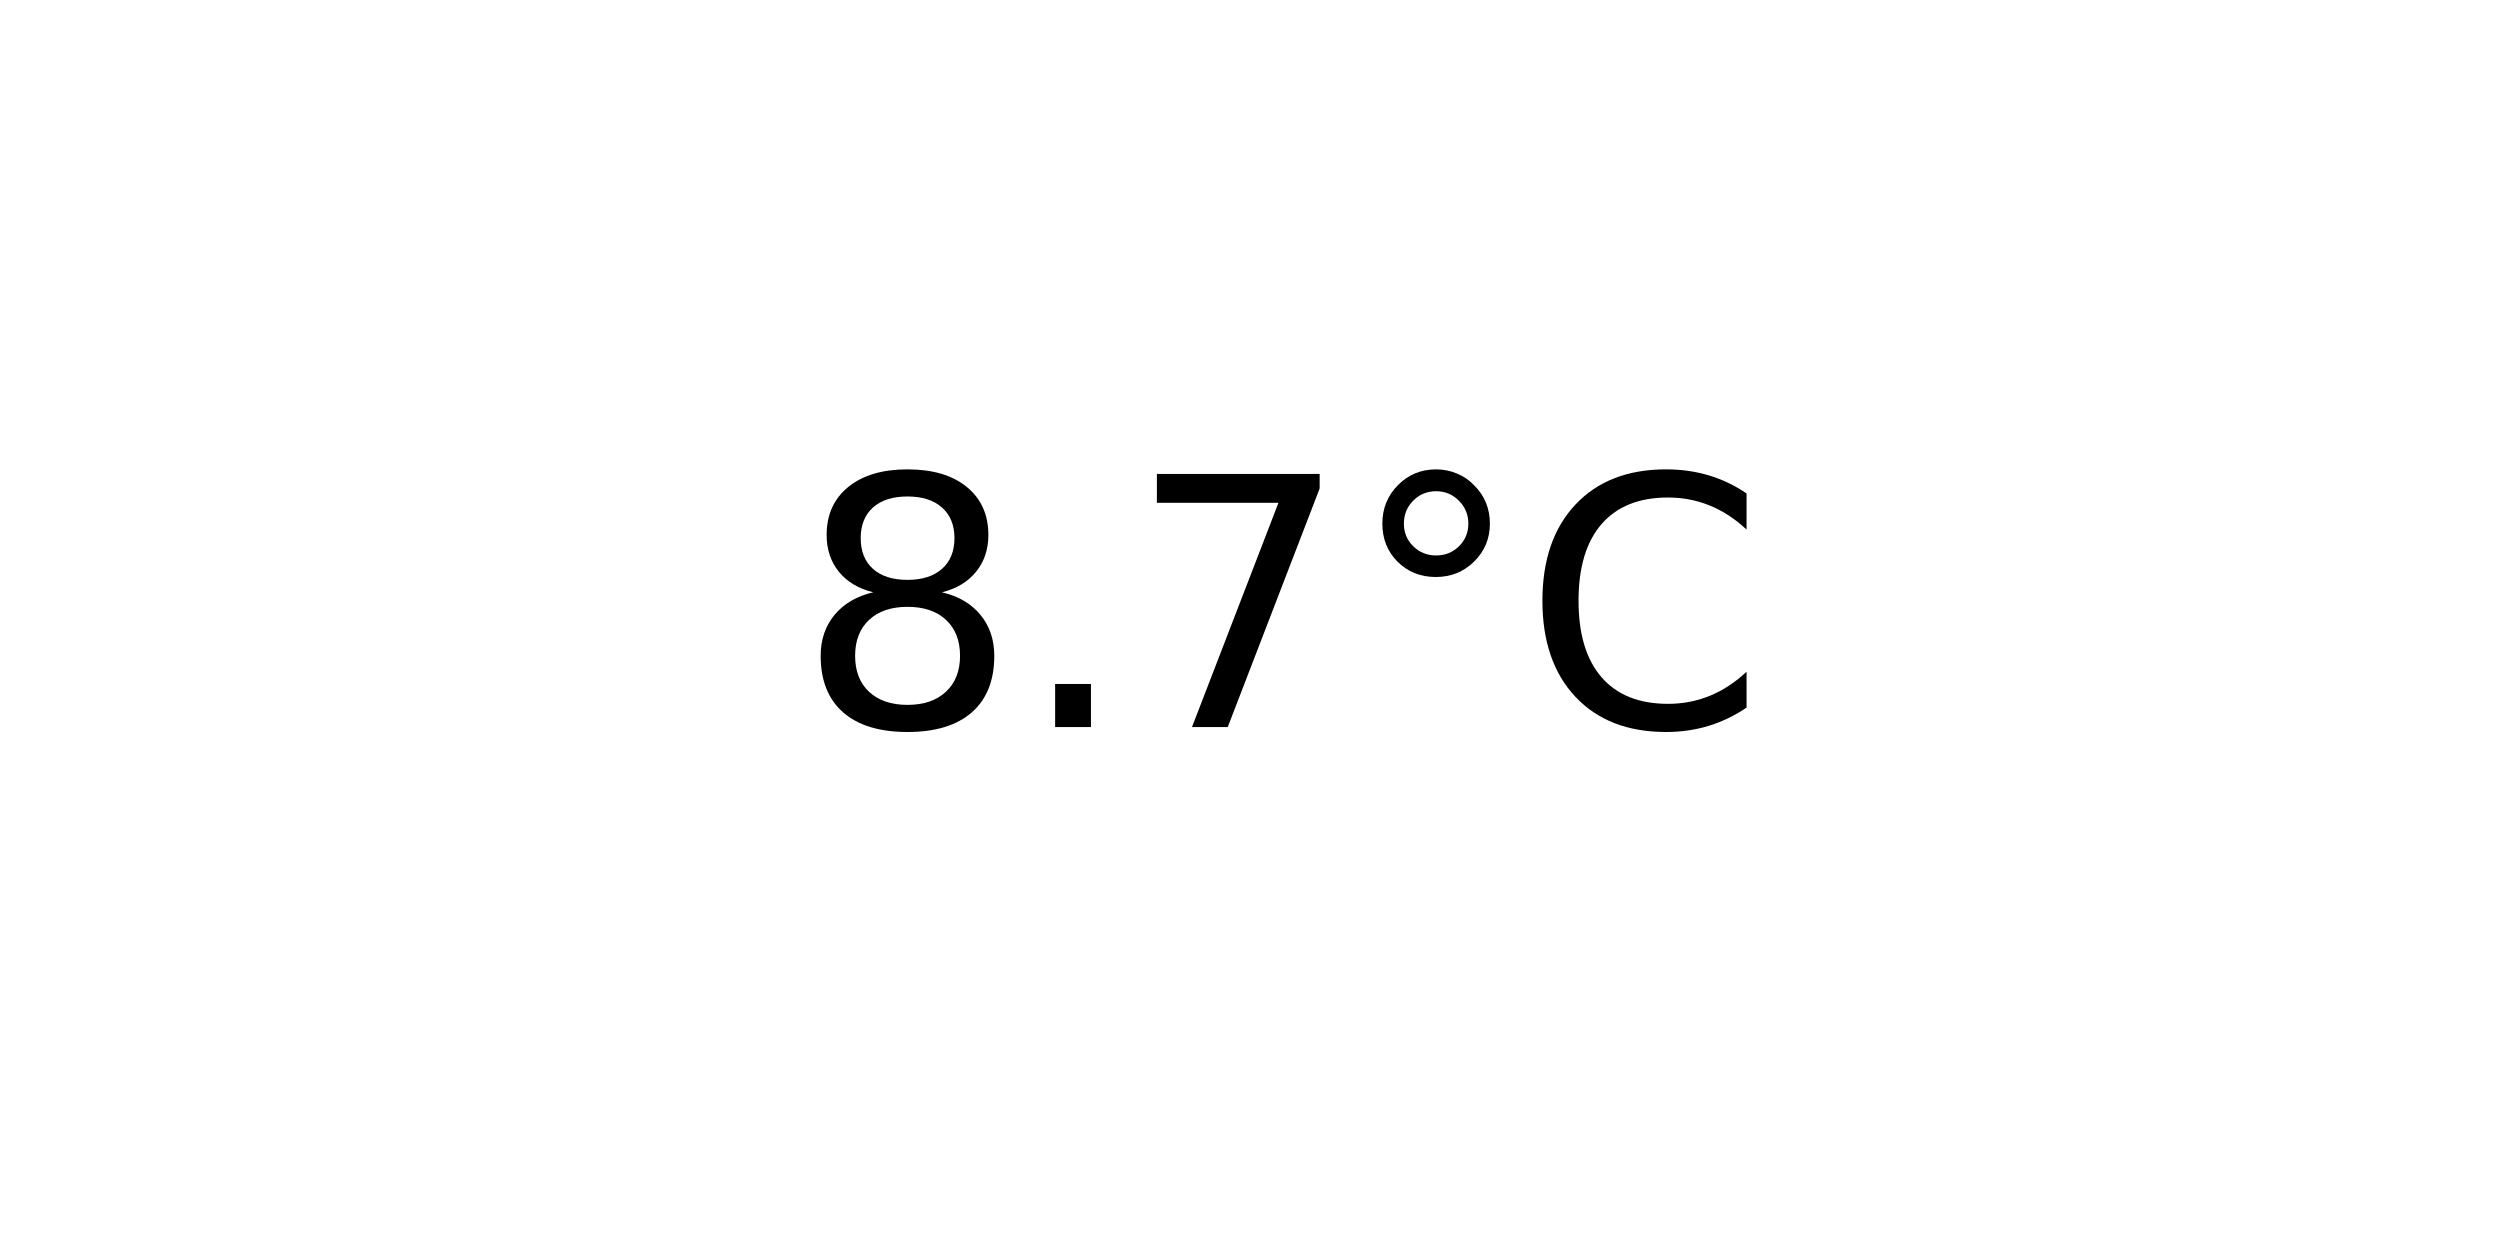
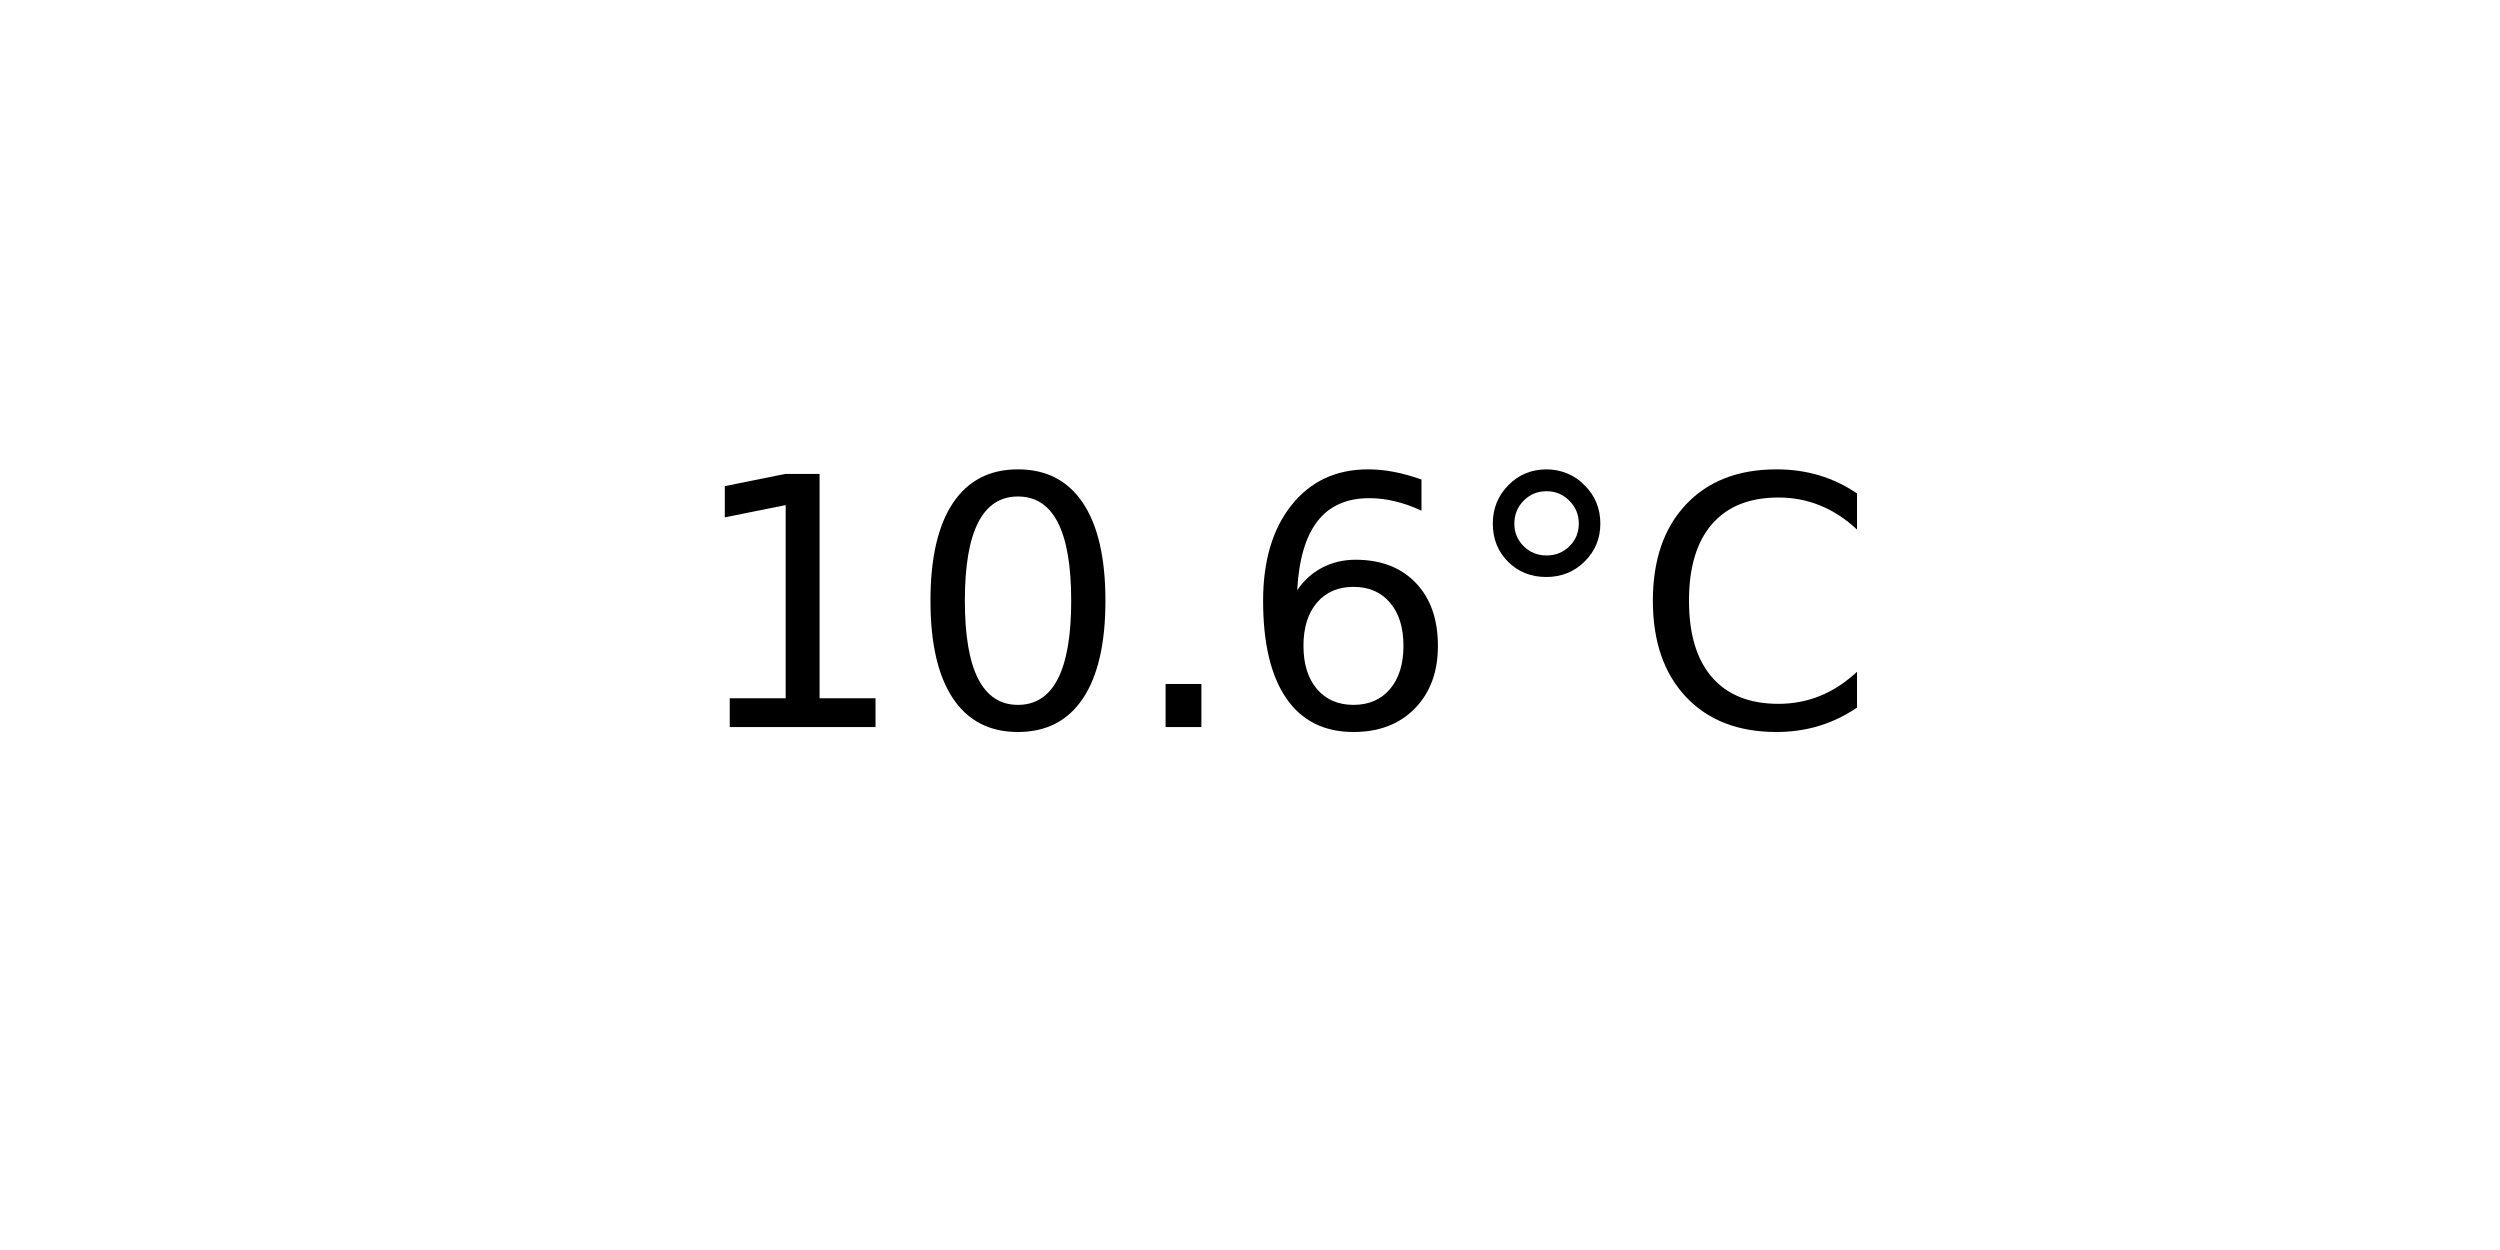
<svg xmlns="http://www.w3.org/2000/svg" xmlns:xlink="http://www.w3.org/1999/xlink" width="72pt" height="36pt" viewBox="0 0 72 36" version="1.1">
  <defs>
    <style type="text/css">*{stroke-linejoin: round; stroke-linecap: butt}</style>
  </defs>
  <g id="figure_1">
    <g id="axes_1">
      <g id="text_1">
-         <g transform="translate(22.95703 20.93937) scale(0.1 -0.1)">
+         <g transform="translate(19.77578 20.93937) scale(0.1 -0.1)">
          <defs>
-             <path id="DejaVuSans-38" d="M 2034 2216  Q 1584 2216 1326 1975  Q 1069 1734 1069 1313  Q 1069 891 1326 650  Q 1584 409 2034 409  Q 2484 409 2743 651  Q 3003 894 3003 1313  Q 3003 1734 2745 1975  Q 2488 2216 2034 2216  z M 1403 2484  Q 997 2584 770 2862  Q 544 3141 544 3541  Q 544 4100 942 4425  Q 1341 4750 2034 4750  Q 2731 4750 3128 4425  Q 3525 4100 3525 3541  Q 3525 3141 3298 2862  Q 3072 2584 2669 2484  Q 3125 2378 3379 2068  Q 3634 1759 3634 1313  Q 3634 634 3220 271  Q 2806 -91 2034 -91  Q 1263 -91 848 271  Q 434 634 434 1313  Q 434 1759 690 2068  Q 947 2378 1403 2484  z M 1172 3481  Q 1172 3119 1398 2916  Q 1625 2713 2034 2713  Q 2441 2713 2670 2916  Q 2900 3119 2900 3481  Q 2900 3844 2670 4047  Q 2441 4250 2034 4250  Q 1625 4250 1398 4047  Q 1172 3844 1172 3481  z " transform="scale(0.015625)" />
+             <path id="DejaVuSans-31" d="M 794 531  L 1825 531  L 1825 4091  L 703 3866  L 703 4441  L 1819 4666  L 2450 4666  L 2450 531  L 3481 531  L 3481 0  L 794 0  L 794 531  z " transform="scale(0.015625)" />
+             <path id="DejaVuSans-30" d="M 2034 4250  Q 1547 4250 1301 3770  Q 1056 3291 1056 2328  Q 1056 1369 1301 889  Q 1547 409 2034 409  Q 2525 409 2770 889  Q 3016 1369 3016 2328  Q 3016 3291 2770 3770  Q 2525 4250 2034 4250  z M 2034 4750  Q 2819 4750 3233 4129  Q 3647 3509 3647 2328  Q 3647 1150 3233 529  Q 2819 -91 2034 -91  Q 1250 -91 836 529  Q 422 1150 422 2328  Q 422 3509 836 4129  Q 1250 4750 2034 4750  z " transform="scale(0.015625)" />
            <path id="DejaVuSans-2e" d="M 684 794  L 1344 794  L 1344 0  L 684 0  L 684 794  z " transform="scale(0.015625)" />
-             <path id="DejaVuSans-37" d="M 525 4666  L 3525 4666  L 3525 4397  L 1831 0  L 1172 0  L 2766 4134  L 525 4134  L 525 4666  z " transform="scale(0.015625)" />
+             <path id="DejaVuSans-36" d="M 2113 2584  Q 1688 2584 1439 2293  Q 1191 2003 1191 1497  Q 1191 994 1439 701  Q 1688 409 2113 409  Q 2538 409 2786 701  Q 3034 994 3034 1497  Q 3034 2003 2786 2293  Q 2538 2584 2113 2584  z M 3366 4563  L 3366 3988  Q 3128 4100 2886 4159  Q 2644 4219 2406 4219  Q 1781 4219 1451 3797  Q 1122 3375 1075 2522  Q 1259 2794 1537 2939  Q 1816 3084 2150 3084  Q 2853 3084 3261 2657  Q 3669 2231 3669 1497  Q 3669 778 3244 343  Q 2819 -91 2113 -91  Q 1303 -91 875 529  Q 447 1150 447 2328  Q 447 3434 972 4092  Q 1497 4750 2381 4750  Q 2619 4750 2861 4703  Q 3103 4656 3366 4563  z " transform="scale(0.015625)" />
            <path id="DejaVuSans-b0" d="M 1600 4347  Q 1350 4347 1178 4173  Q 1006 4000 1006 3750  Q 1006 3503 1178 3333  Q 1350 3163 1600 3163  Q 1850 3163 2022 3333  Q 2194 3503 2194 3750  Q 2194 3997 2020 4172  Q 1847 4347 1600 4347  z M 1600 4750  Q 1800 4750 1984 4673  Q 2169 4597 2303 4453  Q 2447 4313 2519 4134  Q 2591 3956 2591 3750  Q 2591 3338 2302 3052  Q 2013 2766 1594 2766  Q 1172 2766 890 3047  Q 609 3328 609 3750  Q 609 4169 896 4459  Q 1184 4750 1600 4750  z " transform="scale(0.015625)" />
            <path id="DejaVuSans-43" d="M 4122 4306  L 4122 3641  Q 3803 3938 3442 4084  Q 3081 4231 2675 4231  Q 1875 4231 1450 3742  Q 1025 3253 1025 2328  Q 1025 1406 1450 917  Q 1875 428 2675 428  Q 3081 428 3442 575  Q 3803 722 4122 1019  L 4122 359  Q 3791 134 3420 21  Q 3050 -91 2638 -91  Q 1578 -91 968 557  Q 359 1206 359 2328  Q 359 3453 968 4101  Q 1578 4750 2638 4750  Q 3056 4750 3426 4639  Q 3797 4528 4122 4306  z " transform="scale(0.015625)" />
          </defs>
-           <use xlink:href="#DejaVuSans-38" />
-           <use xlink:href="#DejaVuSans-2e" x="63.623" />
-           <use xlink:href="#DejaVuSans-37" x="95.41" />
-           <use xlink:href="#DejaVuSans-b0" x="159.033" />
-           <use xlink:href="#DejaVuSans-43" x="209.033" />
+           <use xlink:href="#DejaVuSans-31" />
+           <use xlink:href="#DejaVuSans-30" x="63.623" />
+           <use xlink:href="#DejaVuSans-2e" x="127.246" />
+           <use xlink:href="#DejaVuSans-36" x="159.033" />
+           <use xlink:href="#DejaVuSans-b0" x="222.656" />
+           <use xlink:href="#DejaVuSans-43" x="272.656" />
        </g>
      </g>
    </g>
  </g>
</svg>
